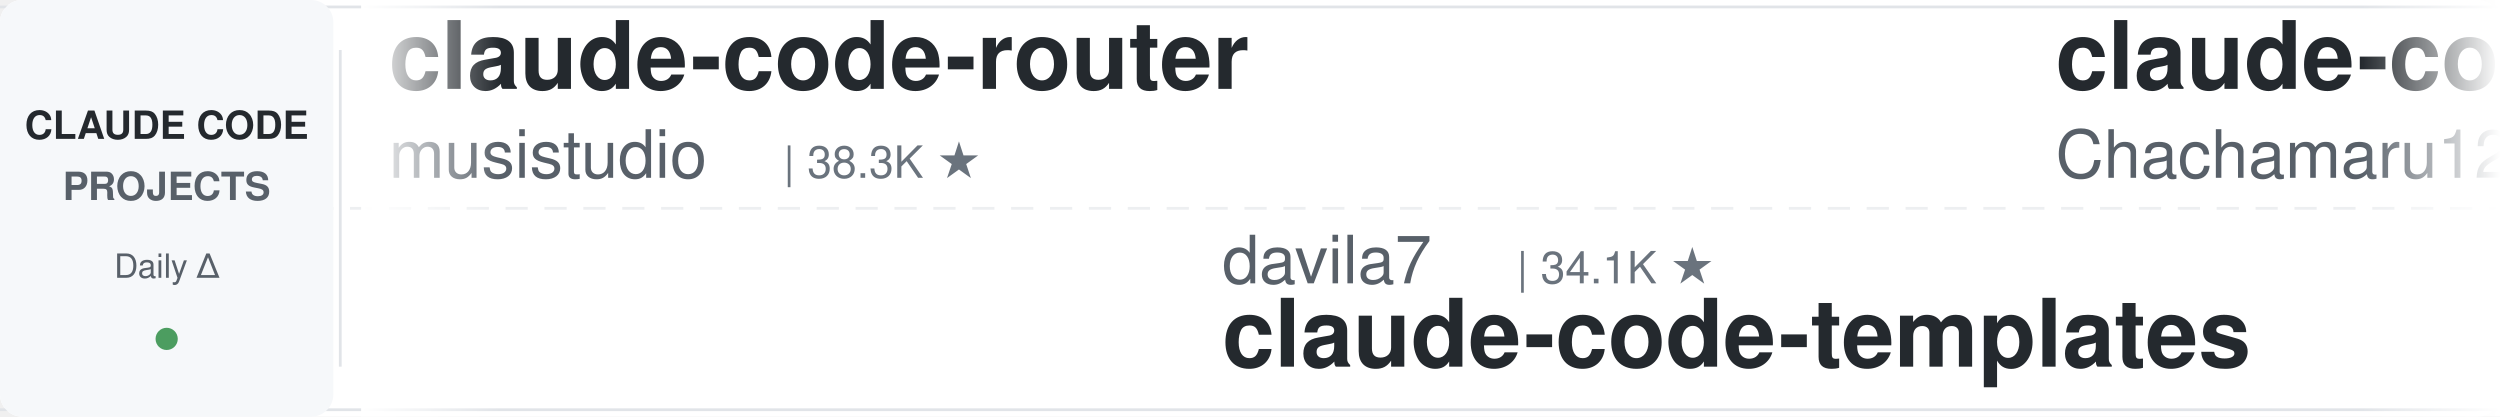
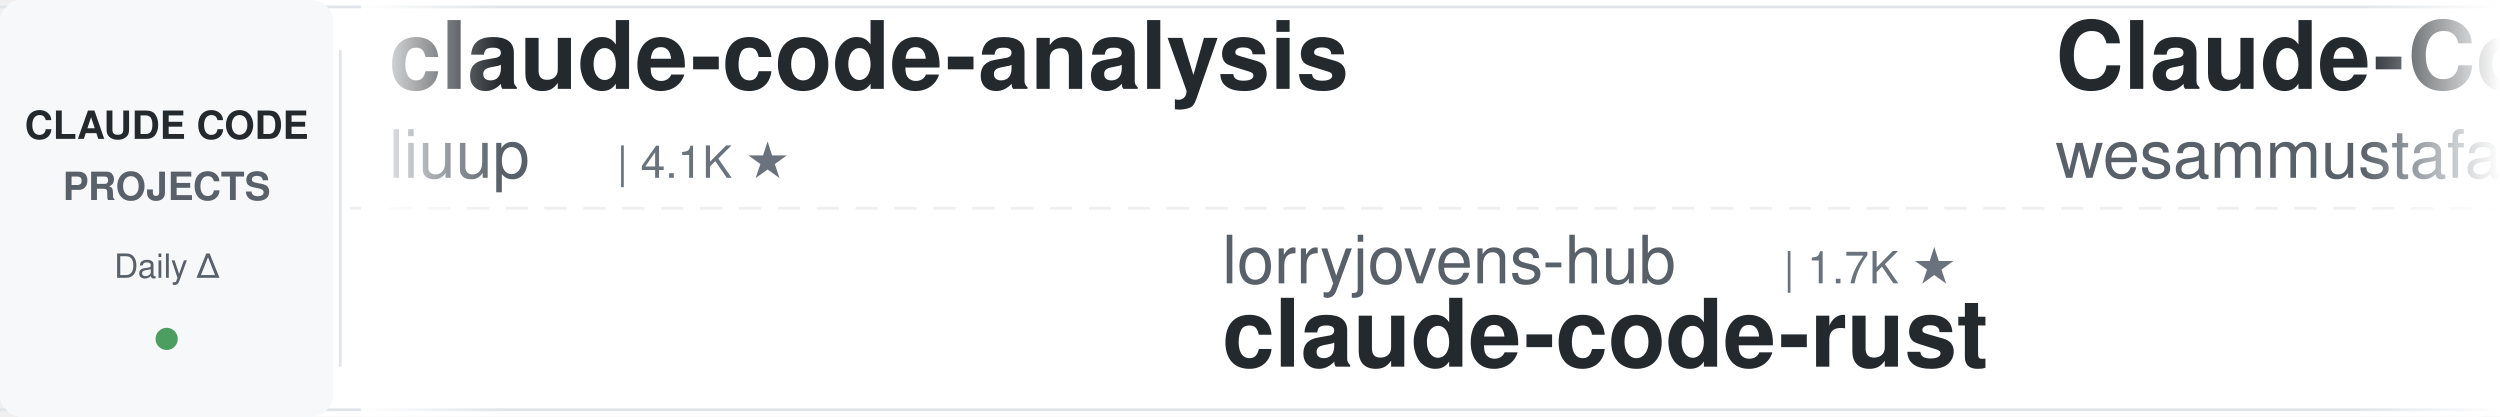
<svg xmlns="http://www.w3.org/2000/svg" width="900" height="150">
  <defs>
    <linearGradient id="leftFade" x1="0%" y1="0%" x2="100%" y2="0%">
      <stop offset="0%" style="stop-color:#ffffff;stop-opacity:1" />
      <stop offset="100%" style="stop-color:#ffffff;stop-opacity:0" />
    </linearGradient>
    <linearGradient id="rightFade" x1="0%" y1="0%" x2="100%" y2="0%">
      <stop offset="0%" style="stop-color:#ffffff;stop-opacity:0" />
      <stop offset="100%" style="stop-color:#ffffff;stop-opacity:1" />
    </linearGradient>
  </defs>
  <rect width="900" height="150" fill="#ffffff" rx="8" />
  <rect x="0" y="2" width="900" height="1" fill="#e1e4e8" />
  <rect x="0" y="147" width="900" height="1" fill="#e1e4e8" />
  <line x1="0" y1="75" x2="900" y2="75" stroke="#e1e4e8" stroke-width="1" stroke-dasharray="8 6" opacity="0.6" />
  <rect x="0" y="0" width="120" height="150" fill="#f6f8fa" rx="8" />
  <text x="60" y="50" font-family="-apple-system, BlinkMacSystemFont, 'Segoe UI', Helvetica, Arial, sans-serif" font-size="14" font-weight="600" fill="#24292e" text-anchor="middle">CLAUDE CODE</text>
  <text x="60" y="72" font-family="-apple-system, BlinkMacSystemFont, 'Segoe UI', Helvetica, Arial, sans-serif" font-size="14" font-weight="600" fill="#586069" text-anchor="middle">PROJECTS</text>
  <text x="60" y="100" font-family="-apple-system, BlinkMacSystemFont, 'Segoe UI', Helvetica, Arial, sans-serif" font-size="12" font-weight="500" fill="#586069" text-anchor="middle">Daily Δ</text>
  <circle cx="60" cy="122" r="4" fill="#22863a" opacity="0.8" />
  <rect x="122" y="18" width="1" height="114" fill="#e1e4e8" />
  <clipPath id="tickerClip">
    <rect x="130" y="0" width="770" height="150" />
  </clipPath>
  <g clip-path="url(#tickerClip)">
    <g id="tickerItems">
      <animateTransform attributeName="transform" attributeType="XML" type="translate" from="0 0" to="-3000 0" dur="54s" repeatCount="indefinite" />
      <g transform="translate(0, 0)">
-         <text x="140" y="32" font-family="-apple-system, BlinkMacSystemFont, 'Segoe UI', Helvetica, Arial, sans-serif" font-size="34" font-weight="600" fill="#24292e">claude-code-router</text>
-         <text x="140" y="64" font-family="-apple-system, BlinkMacSystemFont, 'Segoe UI', Helvetica, Arial, sans-serif" font-size="24" font-weight="400" fill="#586069">musistudio</text>
-         <text x="282" y="64" font-family="-apple-system, BlinkMacSystemFont, 'Segoe UI', Helvetica, Arial, sans-serif" font-size="16" font-weight="500" fill="#6a737d">| 38.3K ★</text>
+         <text x="140" y="32" font-family="-apple-system, BlinkMacSystemFont, 'Segoe UI', Helvetica, Arial, sans-serif" font-size="34" font-weight="600" fill="#24292e">claude-code-analysis</text>
+         <text x="140" y="64" font-family="-apple-system, BlinkMacSystemFont, 'Segoe UI', Helvetica, Arial, sans-serif" font-size="24" font-weight="400" fill="#586069">liuup</text>
+         <text x="222" y="64" font-family="-apple-system, BlinkMacSystemFont, 'Segoe UI', Helvetica, Arial, sans-serif" font-size="16" font-weight="500" fill="#6a737d">| 4.1K ★</text>
      </g>
      <g transform="translate(300, 0)">
-         <text x="140" y="102" font-family="-apple-system, BlinkMacSystemFont, 'Segoe UI', Helvetica, Arial, sans-serif" font-size="24" font-weight="400" fill="#586069">davila7</text>
-         <text x="246" y="102" font-family="-apple-system, BlinkMacSystemFont, 'Segoe UI', Helvetica, Arial, sans-serif" font-size="16" font-weight="500" fill="#6a737d">| 34.1K ★</text>
-         <text x="140" y="132" font-family="-apple-system, BlinkMacSystemFont, 'Segoe UI', Helvetica, Arial, sans-serif" font-size="34" font-weight="600" fill="#24292e">claude-code-templates</text>
+         <text x="140" y="102" font-family="-apple-system, BlinkMacSystemFont, 'Segoe UI', Helvetica, Arial, sans-serif" font-size="24" font-weight="400" fill="#586069">lorryjovens-hub</text>
+         <text x="342" y="102" font-family="-apple-system, BlinkMacSystemFont, 'Segoe UI', Helvetica, Arial, sans-serif" font-size="16" font-weight="500" fill="#6a737d">| 1.7K ★</text>
+         <text x="140" y="132" font-family="-apple-system, BlinkMacSystemFont, 'Segoe UI', Helvetica, Arial, sans-serif" font-size="34" font-weight="600" fill="#24292e">claude-code-rust</text>
      </g>
      <g transform="translate(600, 0)">
-         <text x="140" y="32" font-family="-apple-system, BlinkMacSystemFont, 'Segoe UI', Helvetica, Arial, sans-serif" font-size="34" font-weight="600" fill="#24292e">claude-code-harness</text>
-         <text x="140" y="64" font-family="-apple-system, BlinkMacSystemFont, 'Segoe UI', Helvetica, Arial, sans-serif" font-size="24" font-weight="400" fill="#586069">Chachamaru127</text>
-         <text x="318" y="64" font-family="-apple-system, BlinkMacSystemFont, 'Segoe UI', Helvetica, Arial, sans-serif" font-size="16" font-weight="500" fill="#6a737d">| 3.2K ★</text>
+         <text x="140" y="32" font-family="-apple-system, BlinkMacSystemFont, 'Segoe UI', Helvetica, Arial, sans-serif" font-size="34" font-weight="600" fill="#24292e">Claude-Code-Quest</text>
+         <text x="140" y="64" font-family="-apple-system, BlinkMacSystemFont, 'Segoe UI', Helvetica, Arial, sans-serif" font-size="24" font-weight="400" fill="#586069">wesammustafa</text>
+         <text x="306" y="64" font-family="-apple-system, BlinkMacSystemFont, 'Segoe UI', Helvetica, Arial, sans-serif" font-size="16" font-weight="500" fill="#6a737d">| 3.7K ★</text>
      </g>
      <g transform="translate(900, 0)">
-         <text x="140" y="102" font-family="-apple-system, BlinkMacSystemFont, 'Segoe UI', Helvetica, Arial, sans-serif" font-size="24" font-weight="400" fill="#586069">shanraisshan</text>
-         <text x="306" y="102" font-family="-apple-system, BlinkMacSystemFont, 'Segoe UI', Helvetica, Arial, sans-serif" font-size="16" font-weight="500" fill="#6a737d">| 69.3K ★</text>
-         <text x="140" y="132" font-family="-apple-system, BlinkMacSystemFont, 'Segoe UI', Helvetica, Arial, sans-serif" font-size="34" font-weight="600" fill="#24292e">claude-code-best-practic...</text>
+         <text x="140" y="102" font-family="-apple-system, BlinkMacSystemFont, 'Segoe UI', Helvetica, Arial, sans-serif" font-size="24" font-weight="400" fill="#586069">SeemSeam</text>
+         <text x="258" y="102" font-family="-apple-system, BlinkMacSystemFont, 'Segoe UI', Helvetica, Arial, sans-serif" font-size="16" font-weight="500" fill="#6a737d">| 3.6K ★</text>
+         <text x="140" y="132" font-family="-apple-system, BlinkMacSystemFont, 'Segoe UI', Helvetica, Arial, sans-serif" font-size="34" font-weight="600" fill="#24292e">claude_codex_bridge</text>
      </g>
      <g transform="translate(1200, 0)">
-         <text x="140" y="32" font-family="-apple-system, BlinkMacSystemFont, 'Segoe UI', Helvetica, Arial, sans-serif" font-size="34" font-weight="600" fill="#24292e">Claude-Code-Source-Study</text>
-         <text x="140" y="64" font-family="-apple-system, BlinkMacSystemFont, 'Segoe UI', Helvetica, Arial, sans-serif" font-size="24" font-weight="400" fill="#586069">luyao618</text>
-         <text x="258" y="64" font-family="-apple-system, BlinkMacSystemFont, 'Segoe UI', Helvetica, Arial, sans-serif" font-size="16" font-weight="500" fill="#6a737d">| 1.7K ★</text>
+         <text x="140" y="32" font-family="-apple-system, BlinkMacSystemFont, 'Segoe UI', Helvetica, Arial, sans-serif" font-size="34" font-weight="600" fill="#24292e">claude-code-tudou</text>
+         <text x="140" y="64" font-family="-apple-system, BlinkMacSystemFont, 'Segoe UI', Helvetica, Arial, sans-serif" font-size="24" font-weight="400" fill="#586069">AICoderTudou</text>
+         <text x="306" y="64" font-family="-apple-system, BlinkMacSystemFont, 'Segoe UI', Helvetica, Arial, sans-serif" font-size="16" font-weight="500" fill="#6a737d">| 493 ★</text>
      </g>
      <g transform="translate(1500, 0)">
-         <text x="140" y="102" font-family="-apple-system, BlinkMacSystemFont, 'Segoe UI', Helvetica, Arial, sans-serif" font-size="24" font-weight="400" fill="#586069">asgeirtj</text>
-         <text x="258" y="102" font-family="-apple-system, BlinkMacSystemFont, 'Segoe UI', Helvetica, Arial, sans-serif" font-size="16" font-weight="500" fill="#6a737d">| 72.4K ★</text>
-         <text x="140" y="132" font-family="-apple-system, BlinkMacSystemFont, 'Segoe UI', Helvetica, Arial, sans-serif" font-size="34" font-weight="600" fill="#24292e">system_prompts_leaks</text>
+         <text x="140" y="102" font-family="-apple-system, BlinkMacSystemFont, 'Segoe UI', Helvetica, Arial, sans-serif" font-size="24" font-weight="400" fill="#586069">anthropics</text>
+         <text x="282" y="102" font-family="-apple-system, BlinkMacSystemFont, 'Segoe UI', Helvetica, Arial, sans-serif" font-size="16" font-weight="500" fill="#6a737d">| 1.1K ★</text>
+         <text x="140" y="132" font-family="-apple-system, BlinkMacSystemFont, 'Segoe UI', Helvetica, Arial, sans-serif" font-size="34" font-weight="600" fill="#24292e">claude-code-base-action</text>
      </g>
      <g transform="translate(1800, 0)">
-         <text x="140" y="32" font-family="-apple-system, BlinkMacSystemFont, 'Segoe UI', Helvetica, Arial, sans-serif" font-size="34" font-weight="600" fill="#24292e">claude-code-infrastructu...</text>
-         <text x="140" y="64" font-family="-apple-system, BlinkMacSystemFont, 'Segoe UI', Helvetica, Arial, sans-serif" font-size="24" font-weight="400" fill="#586069">diet103</text>
-         <text x="246" y="64" font-family="-apple-system, BlinkMacSystemFont, 'Segoe UI', Helvetica, Arial, sans-serif" font-size="16" font-weight="500" fill="#6a737d">| 10.1K ★</text>
+         <text x="140" y="32" font-family="-apple-system, BlinkMacSystemFont, 'Segoe UI', Helvetica, Arial, sans-serif" font-size="34" font-weight="600" fill="#24292e">claude_code_src</text>
+         <text x="140" y="64" font-family="-apple-system, BlinkMacSystemFont, 'Segoe UI', Helvetica, Arial, sans-serif" font-size="24" font-weight="400" fill="#586069">ponponon</text>
+         <text x="258" y="64" font-family="-apple-system, BlinkMacSystemFont, 'Segoe UI', Helvetica, Arial, sans-serif" font-size="16" font-weight="500" fill="#6a737d">| 2.3K ★</text>
      </g>
      <g transform="translate(2100, 0)">
        <text x="140" y="102" font-family="-apple-system, BlinkMacSystemFont, 'Segoe UI', Helvetica, Arial, sans-serif" font-size="24" font-weight="400" fill="#586069">zebbern</text>
        <text x="246" y="102" font-family="-apple-system, BlinkMacSystemFont, 'Segoe UI', Helvetica, Arial, sans-serif" font-size="16" font-weight="500" fill="#6a737d">| 4.7K ★</text>
        <text x="140" y="132" font-family="-apple-system, BlinkMacSystemFont, 'Segoe UI', Helvetica, Arial, sans-serif" font-size="34" font-weight="600" fill="#24292e">claude-code-guide</text>
      </g>
      <g transform="translate(2400, 0)">
-         <text x="140" y="32" font-family="-apple-system, BlinkMacSystemFont, 'Segoe UI', Helvetica, Arial, sans-serif" font-size="34" font-weight="600" fill="#24292e">Dive-into-Claude-Code</text>
-         <text x="140" y="64" font-family="-apple-system, BlinkMacSystemFont, 'Segoe UI', Helvetica, Arial, sans-serif" font-size="24" font-weight="400" fill="#586069">VILA-Lab</text>
-         <text x="258" y="64" font-family="-apple-system, BlinkMacSystemFont, 'Segoe UI', Helvetica, Arial, sans-serif" font-size="16" font-weight="500" fill="#6a737d">| 2.3K ★</text>
+         <text x="140" y="32" font-family="-apple-system, BlinkMacSystemFont, 'Segoe UI', Helvetica, Arial, sans-serif" font-size="34" font-weight="600" fill="#24292e">claude-code-source</text>
+         <text x="140" y="64" font-family="-apple-system, BlinkMacSystemFont, 'Segoe UI', Helvetica, Arial, sans-serif" font-size="24" font-weight="400" fill="#586069">JrCx7scC</text>
+         <text x="258" y="64" font-family="-apple-system, BlinkMacSystemFont, 'Segoe UI', Helvetica, Arial, sans-serif" font-size="16" font-weight="500" fill="#6a737d">| 377 ★</text>
      </g>
      <g transform="translate(2700, 0)">
-         <text x="140" y="102" font-family="-apple-system, BlinkMacSystemFont, 'Segoe UI', Helvetica, Arial, sans-serif" font-size="24" font-weight="400" fill="#586069">hangsman</text>
-         <text x="258" y="102" font-family="-apple-system, BlinkMacSystemFont, 'Segoe UI', Helvetica, Arial, sans-serif" font-size="16" font-weight="500" fill="#6a737d">| 798 ★</text>
-         <text x="140" y="132" font-family="-apple-system, BlinkMacSystemFont, 'Segoe UI', Helvetica, Arial, sans-serif" font-size="34" font-weight="600" fill="#24292e">claude-code-source</text>
+         <text x="140" y="102" font-family="-apple-system, BlinkMacSystemFont, 'Segoe UI', Helvetica, Arial, sans-serif" font-size="24" font-weight="400" fill="#586069">techjarves</text>
+         <text x="282" y="102" font-family="-apple-system, BlinkMacSystemFont, 'Segoe UI', Helvetica, Arial, sans-serif" font-size="16" font-weight="500" fill="#6a737d">| 1.6K ★</text>
+         <text x="140" y="132" font-family="-apple-system, BlinkMacSystemFont, 'Segoe UI', Helvetica, Arial, sans-serif" font-size="34" font-weight="600" fill="#24292e">ClaudeCode-Portable</text>
      </g>
      <g transform="translate(3000, 0)">
-         <text x="140" y="32" font-family="-apple-system, BlinkMacSystemFont, 'Segoe UI', Helvetica, Arial, sans-serif" font-size="34" font-weight="600" fill="#24292e">claude-code-router</text>
-         <text x="140" y="64" font-family="-apple-system, BlinkMacSystemFont, 'Segoe UI', Helvetica, Arial, sans-serif" font-size="24" font-weight="400" fill="#586069">musistudio</text>
-         <text x="282" y="64" font-family="-apple-system, BlinkMacSystemFont, 'Segoe UI', Helvetica, Arial, sans-serif" font-size="16" font-weight="500" fill="#6a737d">| 38.3K ★</text>
+         <text x="140" y="32" font-family="-apple-system, BlinkMacSystemFont, 'Segoe UI', Helvetica, Arial, sans-serif" font-size="34" font-weight="600" fill="#24292e">claude-code-analysis</text>
+         <text x="140" y="64" font-family="-apple-system, BlinkMacSystemFont, 'Segoe UI', Helvetica, Arial, sans-serif" font-size="24" font-weight="400" fill="#586069">liuup</text>
+         <text x="222" y="64" font-family="-apple-system, BlinkMacSystemFont, 'Segoe UI', Helvetica, Arial, sans-serif" font-size="16" font-weight="500" fill="#6a737d">| 4.1K ★</text>
      </g>
      <g transform="translate(3300, 0)">
-         <text x="140" y="102" font-family="-apple-system, BlinkMacSystemFont, 'Segoe UI', Helvetica, Arial, sans-serif" font-size="24" font-weight="400" fill="#586069">davila7</text>
-         <text x="246" y="102" font-family="-apple-system, BlinkMacSystemFont, 'Segoe UI', Helvetica, Arial, sans-serif" font-size="16" font-weight="500" fill="#6a737d">| 34.1K ★</text>
-         <text x="140" y="132" font-family="-apple-system, BlinkMacSystemFont, 'Segoe UI', Helvetica, Arial, sans-serif" font-size="34" font-weight="600" fill="#24292e">claude-code-templates</text>
+         <text x="140" y="102" font-family="-apple-system, BlinkMacSystemFont, 'Segoe UI', Helvetica, Arial, sans-serif" font-size="24" font-weight="400" fill="#586069">lorryjovens-hub</text>
+         <text x="342" y="102" font-family="-apple-system, BlinkMacSystemFont, 'Segoe UI', Helvetica, Arial, sans-serif" font-size="16" font-weight="500" fill="#6a737d">| 1.7K ★</text>
+         <text x="140" y="132" font-family="-apple-system, BlinkMacSystemFont, 'Segoe UI', Helvetica, Arial, sans-serif" font-size="34" font-weight="600" fill="#24292e">claude-code-rust</text>
      </g>
      <g transform="translate(3600, 0)">
-         <text x="140" y="32" font-family="-apple-system, BlinkMacSystemFont, 'Segoe UI', Helvetica, Arial, sans-serif" font-size="34" font-weight="600" fill="#24292e">claude-code-harness</text>
-         <text x="140" y="64" font-family="-apple-system, BlinkMacSystemFont, 'Segoe UI', Helvetica, Arial, sans-serif" font-size="24" font-weight="400" fill="#586069">Chachamaru127</text>
-         <text x="318" y="64" font-family="-apple-system, BlinkMacSystemFont, 'Segoe UI', Helvetica, Arial, sans-serif" font-size="16" font-weight="500" fill="#6a737d">| 3.2K ★</text>
+         <text x="140" y="32" font-family="-apple-system, BlinkMacSystemFont, 'Segoe UI', Helvetica, Arial, sans-serif" font-size="34" font-weight="600" fill="#24292e">Claude-Code-Quest</text>
+         <text x="140" y="64" font-family="-apple-system, BlinkMacSystemFont, 'Segoe UI', Helvetica, Arial, sans-serif" font-size="24" font-weight="400" fill="#586069">wesammustafa</text>
+         <text x="306" y="64" font-family="-apple-system, BlinkMacSystemFont, 'Segoe UI', Helvetica, Arial, sans-serif" font-size="16" font-weight="500" fill="#6a737d">| 3.7K ★</text>
      </g>
      <g transform="translate(3900, 0)">
-         <text x="140" y="102" font-family="-apple-system, BlinkMacSystemFont, 'Segoe UI', Helvetica, Arial, sans-serif" font-size="24" font-weight="400" fill="#586069">shanraisshan</text>
-         <text x="306" y="102" font-family="-apple-system, BlinkMacSystemFont, 'Segoe UI', Helvetica, Arial, sans-serif" font-size="16" font-weight="500" fill="#6a737d">| 69.3K ★</text>
-         <text x="140" y="132" font-family="-apple-system, BlinkMacSystemFont, 'Segoe UI', Helvetica, Arial, sans-serif" font-size="34" font-weight="600" fill="#24292e">claude-code-best-practic...</text>
+         <text x="140" y="102" font-family="-apple-system, BlinkMacSystemFont, 'Segoe UI', Helvetica, Arial, sans-serif" font-size="24" font-weight="400" fill="#586069">SeemSeam</text>
+         <text x="258" y="102" font-family="-apple-system, BlinkMacSystemFont, 'Segoe UI', Helvetica, Arial, sans-serif" font-size="16" font-weight="500" fill="#6a737d">| 3.6K ★</text>
+         <text x="140" y="132" font-family="-apple-system, BlinkMacSystemFont, 'Segoe UI', Helvetica, Arial, sans-serif" font-size="34" font-weight="600" fill="#24292e">claude_codex_bridge</text>
      </g>
    </g>
  </g>
  <rect x="130" y="0" width="50" height="150" fill="url(#leftFade)" />
  <rect x="850" y="0" width="50" height="150" fill="url(#rightFade)" />
</svg>
